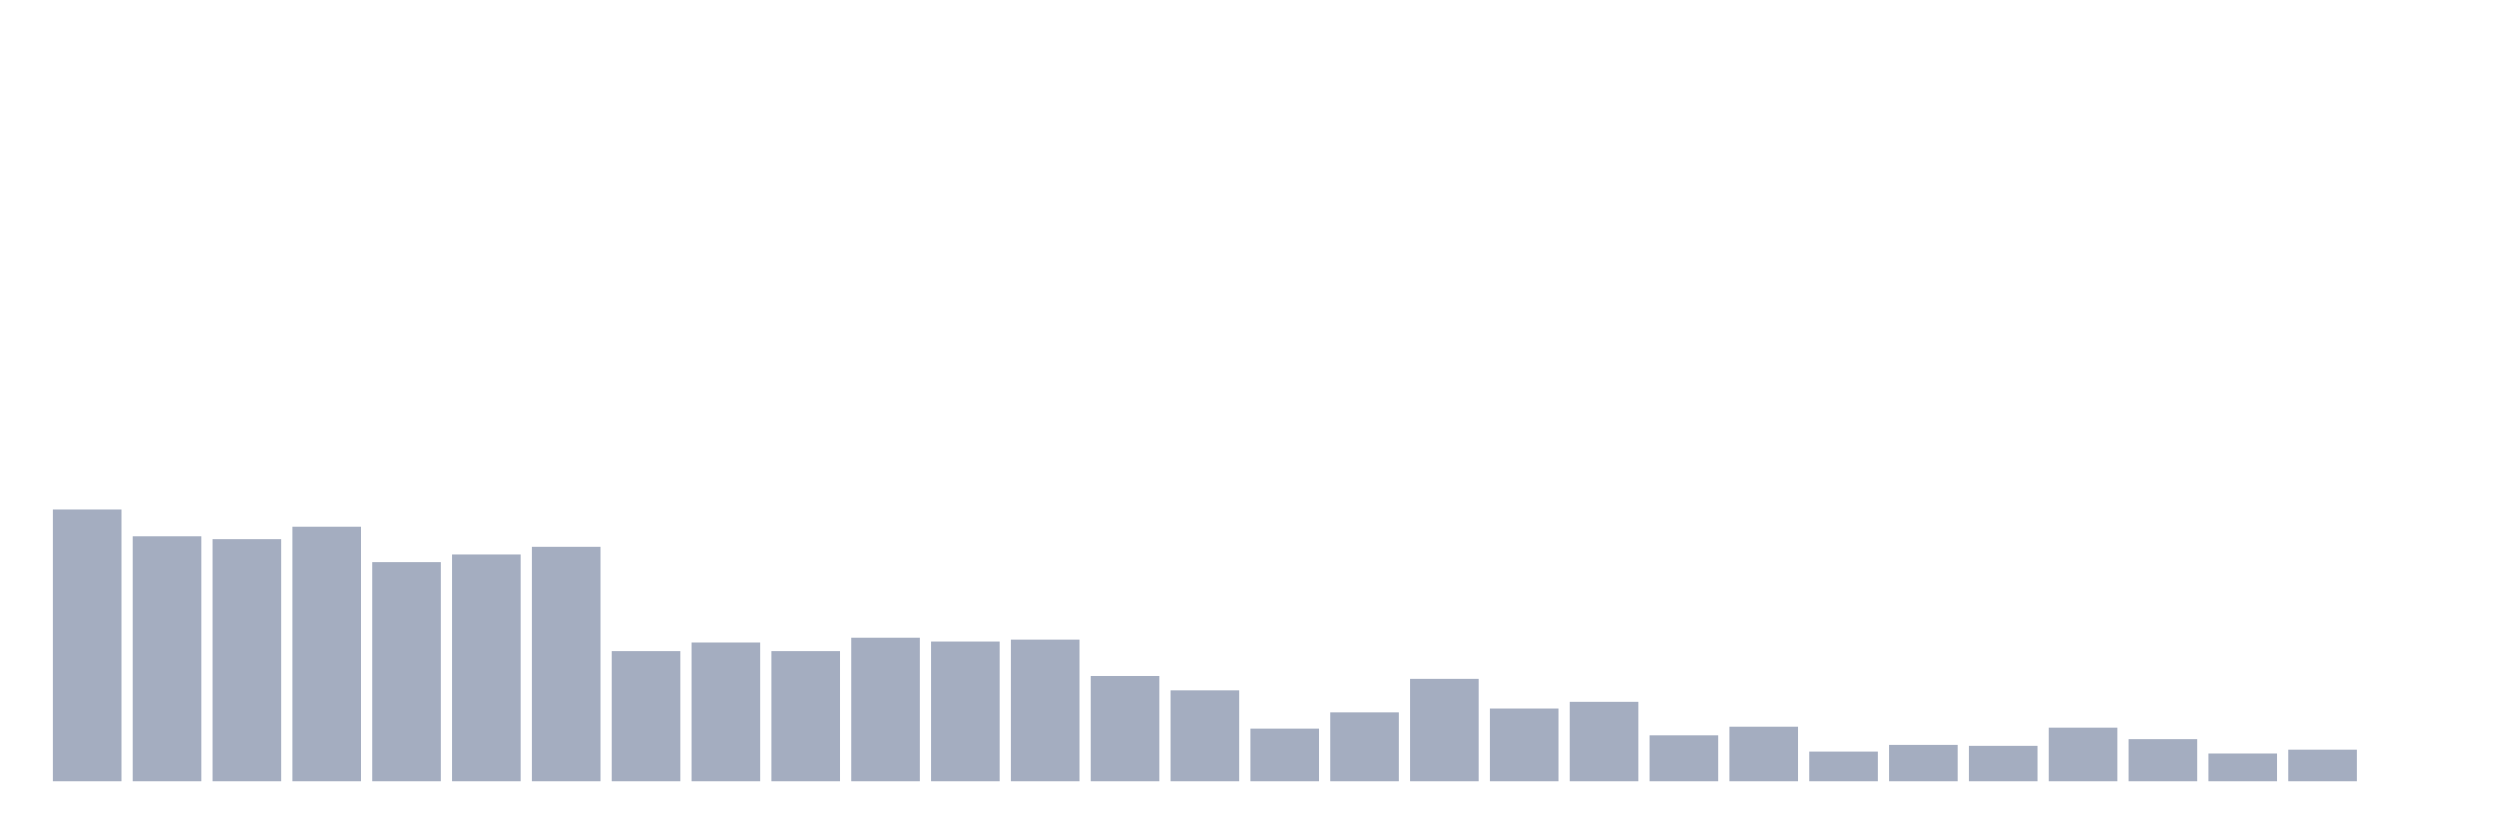
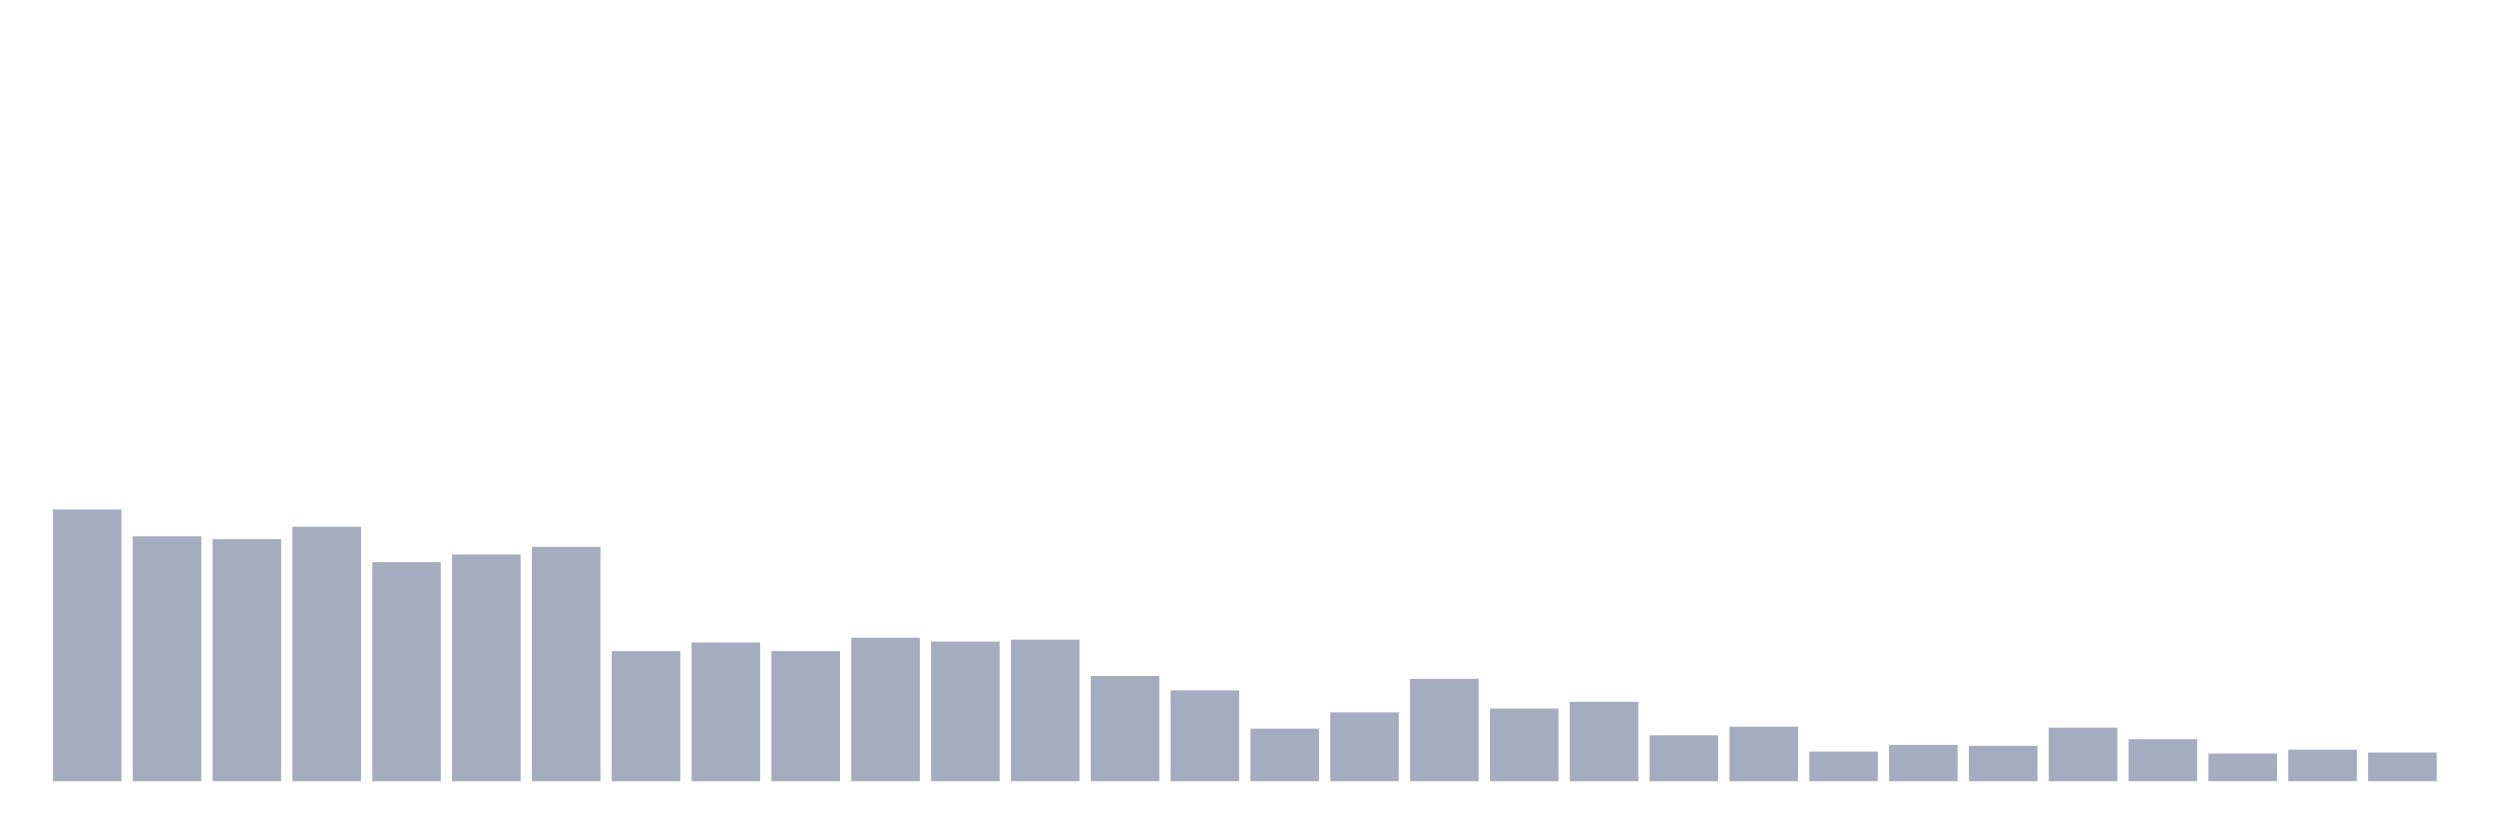
<svg xmlns="http://www.w3.org/2000/svg" viewBox="0 0 480 160">
  <g transform="translate(10,10)">
    <rect class="bar" x="0.153" width="13.175" y="87.822" height="52.178" fill="rgb(164,173,192)" />
    <rect class="bar" x="15.482" width="13.175" y="92.966" height="47.034" fill="rgb(164,173,192)" />
    <rect class="bar" x="30.81" width="13.175" y="93.517" height="46.483" fill="rgb(164,173,192)" />
    <rect class="bar" x="46.138" width="13.175" y="91.129" height="48.871" fill="rgb(164,173,192)" />
    <rect class="bar" x="61.466" width="13.175" y="97.927" height="42.073" fill="rgb(164,173,192)" />
    <rect class="bar" x="76.794" width="13.175" y="96.457" height="43.543" fill="rgb(164,173,192)" />
    <rect class="bar" x="92.123" width="13.175" y="94.987" height="45.013" fill="rgb(164,173,192)" />
    <rect class="bar" x="107.451" width="13.175" y="115.013" height="24.987" fill="rgb(164,173,192)" />
    <rect class="bar" x="122.779" width="13.175" y="113.36" height="26.64" fill="rgb(164,173,192)" />
    <rect class="bar" x="138.107" width="13.175" y="115.013" height="24.987" fill="rgb(164,173,192)" />
    <rect class="bar" x="153.436" width="13.175" y="112.441" height="27.559" fill="rgb(164,173,192)" />
    <rect class="bar" x="168.764" width="13.175" y="113.176" height="26.824" fill="rgb(164,173,192)" />
    <rect class="bar" x="184.092" width="13.175" y="112.808" height="27.192" fill="rgb(164,173,192)" />
    <rect class="bar" x="199.42" width="13.175" y="119.79" height="20.21" fill="rgb(164,173,192)" />
    <rect class="bar" x="214.748" width="13.175" y="122.546" height="17.454" fill="rgb(164,173,192)" />
    <rect class="bar" x="230.077" width="13.175" y="129.895" height="10.105" fill="rgb(164,173,192)" />
    <rect class="bar" x="245.405" width="13.175" y="126.772" height="13.228" fill="rgb(164,173,192)" />
    <rect class="bar" x="260.733" width="13.175" y="120.341" height="19.659" fill="rgb(164,173,192)" />
    <rect class="bar" x="276.061" width="13.175" y="126.037" height="13.963" fill="rgb(164,173,192)" />
    <rect class="bar" x="291.39" width="13.175" y="124.751" height="15.249" fill="rgb(164,173,192)" />
    <rect class="bar" x="306.718" width="13.175" y="131.181" height="8.819" fill="rgb(164,173,192)" />
    <rect class="bar" x="322.046" width="13.175" y="129.528" height="10.472" fill="rgb(164,173,192)" />
    <rect class="bar" x="337.374" width="13.175" y="134.304" height="5.696" fill="rgb(164,173,192)" />
    <rect class="bar" x="352.702" width="13.175" y="133.018" height="6.982" fill="rgb(164,173,192)" />
    <rect class="bar" x="368.031" width="13.175" y="133.202" height="6.798" fill="rgb(164,173,192)" />
    <rect class="bar" x="383.359" width="13.175" y="129.711" height="10.289" fill="rgb(164,173,192)" />
    <rect class="bar" x="398.687" width="13.175" y="131.916" height="8.084" fill="rgb(164,173,192)" />
    <rect class="bar" x="414.015" width="13.175" y="134.672" height="5.328" fill="rgb(164,173,192)" />
    <rect class="bar" x="429.344" width="13.175" y="133.937" height="6.063" fill="rgb(164,173,192)" />
-     <rect class="bar" x="444.672" width="13.175" y="140" height="0" fill="rgb(164,173,192)" />
+     <rect class="bar" x="444.672" width="13.175" y="134.488" height="5.512" fill="rgb(164,173,192)" />
  </g>
</svg>
